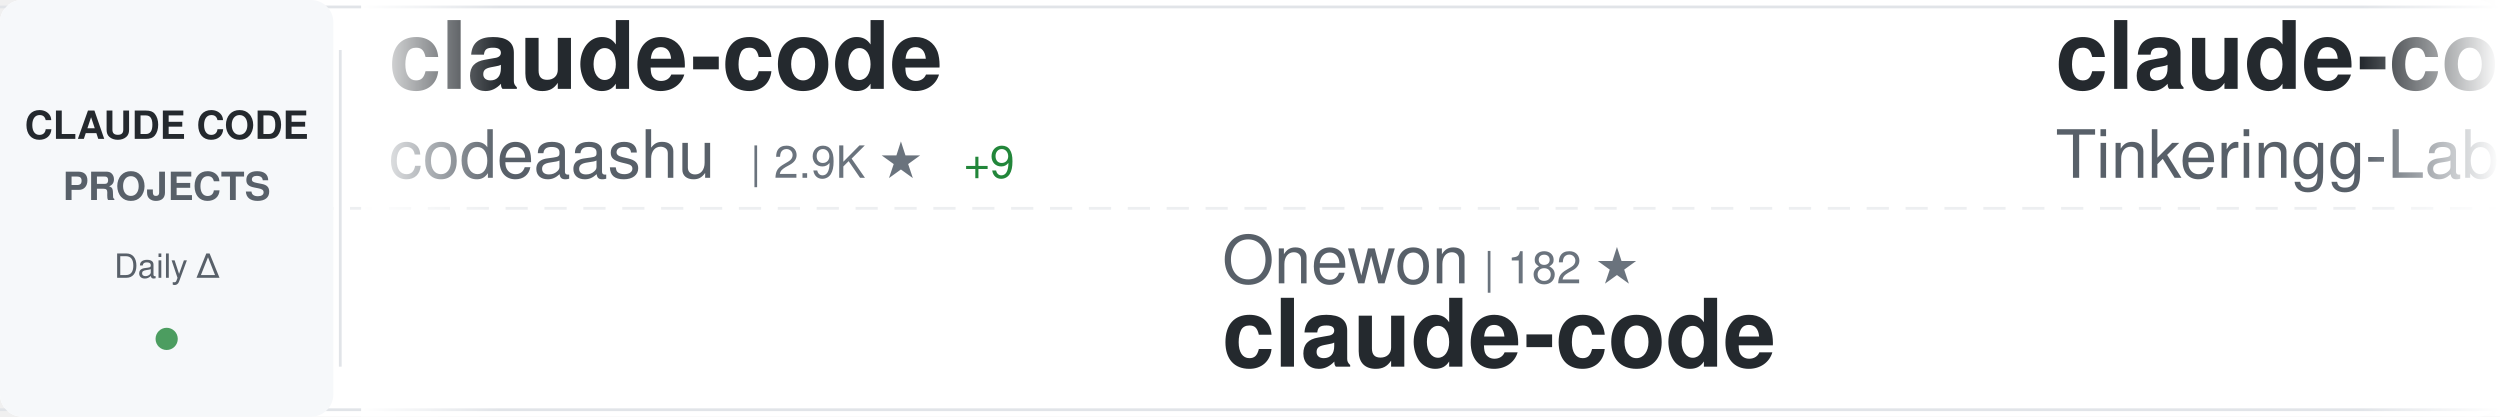
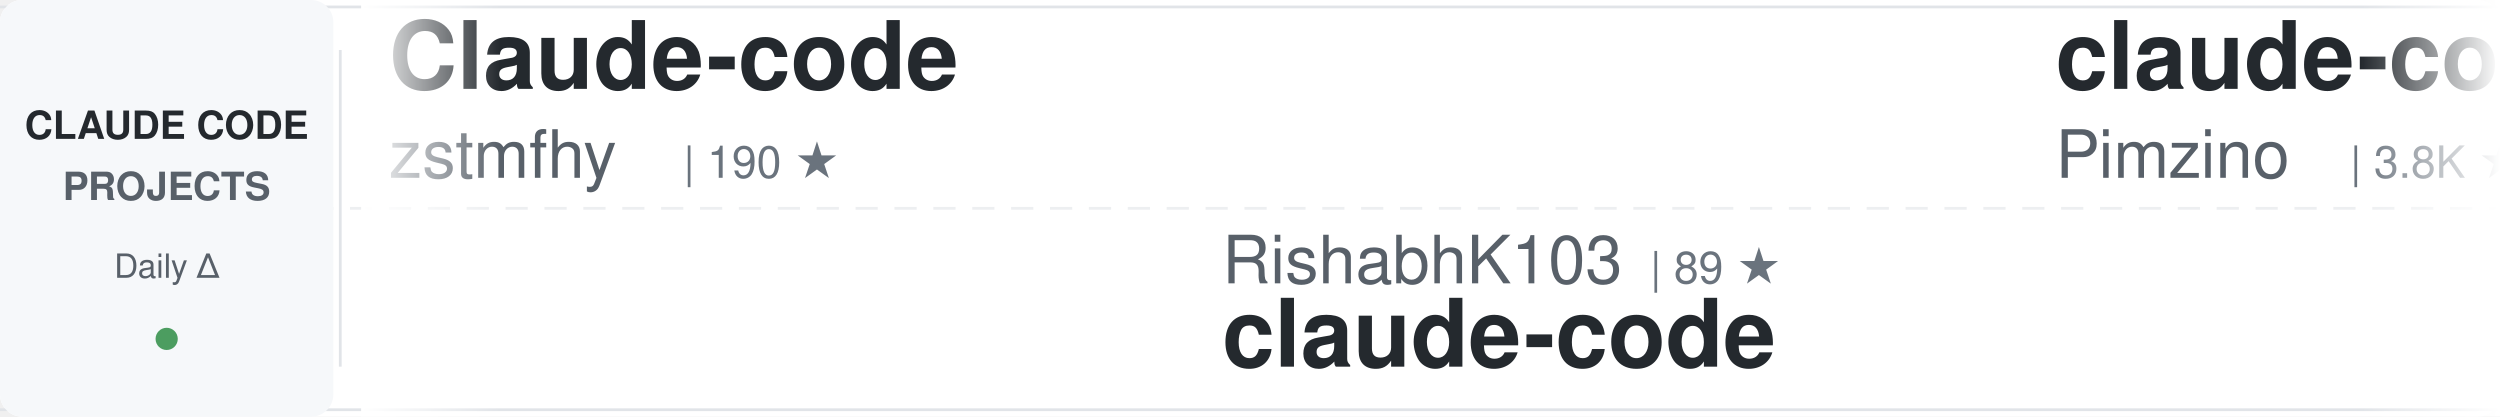
<svg xmlns="http://www.w3.org/2000/svg" width="900" height="150">
  <defs>
    <linearGradient id="awesomeLeftFade" x1="0%" y1="0%" x2="100%" y2="0%">
      <stop offset="0%" style="stop-color:#ffffff;stop-opacity:1" />
      <stop offset="100%" style="stop-color:#ffffff;stop-opacity:0" />
    </linearGradient>
    <linearGradient id="awesomeRightFade" x1="0%" y1="0%" x2="100%" y2="0%">
      <stop offset="0%" style="stop-color:#ffffff;stop-opacity:0" />
      <stop offset="100%" style="stop-color:#ffffff;stop-opacity:1" />
    </linearGradient>
  </defs>
  <rect width="900" height="150" fill="#ffffff" rx="8" />
  <rect x="0" y="2" width="900" height="1" fill="#e1e4e8" />
  <rect x="0" y="147" width="900" height="1" fill="#e1e4e8" />
  <line x1="0" y1="75" x2="900" y2="75" stroke="#e1e4e8" stroke-width="1" stroke-dasharray="8 6" opacity="0.6" />
  <rect x="0" y="0" width="120" height="150" fill="#f6f8fa" rx="8" />
  <text x="60" y="50" font-family="-apple-system, BlinkMacSystemFont, 'Segoe UI', Helvetica, Arial, sans-serif" font-size="14" font-weight="600" fill="#24292e" text-anchor="middle">CLAUDE CODE</text>
  <text x="60" y="72" font-family="-apple-system, BlinkMacSystemFont, 'Segoe UI', Helvetica, Arial, sans-serif" font-size="14" font-weight="600" fill="#586069" text-anchor="middle">PROJECTS</text>
  <text x="60" y="100" font-family="-apple-system, BlinkMacSystemFont, 'Segoe UI', Helvetica, Arial, sans-serif" font-size="12" font-weight="500" fill="#586069" text-anchor="middle">Daily Δ</text>
  <circle cx="60" cy="122" r="4" fill="#22863a" opacity="0.8" />
  <rect x="122" y="18" width="1" height="114" fill="#e1e4e8" />
  <clipPath id="awesomeTickerClip">
    <rect x="130" y="0" width="770" height="150" />
  </clipPath>
  <g clip-path="url(#awesomeTickerClip)">
    <g id="awesomeTickerItems">
      <animateTransform attributeName="transform" attributeType="XML" type="translate" from="0 0" to="-3000 0" dur="54s" repeatCount="indefinite" />
      <g transform="translate(0, 0)">
-         <text x="140" y="32" font-family="-apple-system, BlinkMacSystemFont, 'Segoe UI', Helvetica, Arial, sans-serif" font-size="34" font-weight="600" fill="#24292e">claude-code</text>
-         <text x="140" y="64" font-family="-apple-system, BlinkMacSystemFont, 'Segoe UI', Helvetica, Arial, sans-serif" font-size="24" font-weight="400" fill="#586069">codeaashu</text>
-         <text x="270" y="64" font-family="-apple-system, BlinkMacSystemFont, 'Segoe UI', Helvetica, Arial, sans-serif" font-size="16" font-weight="500" fill="#6a737d">| 2.9K ★</text>
-         <text x="347" y="64" font-family="-apple-system, BlinkMacSystemFont, 'Segoe UI', Helvetica, Arial, sans-serif" font-size="16" font-weight="500" fill="#22863a"> +9</text>
+         <text x="140" y="32" font-family="-apple-system, BlinkMacSystemFont, 'Segoe UI', Helvetica, Arial, sans-serif" font-size="34" font-weight="600" fill="#24292e">Claude-code</text>
+         <text x="140" y="64" font-family="-apple-system, BlinkMacSystemFont, 'Segoe UI', Helvetica, Arial, sans-serif" font-size="24" font-weight="400" fill="#586069">zstmfhy</text>
+         <text x="246" y="64" font-family="-apple-system, BlinkMacSystemFont, 'Segoe UI', Helvetica, Arial, sans-serif" font-size="16" font-weight="500" fill="#6a737d">| 190 ★</text>
      </g>
      <g transform="translate(300, 0)">
-         <text x="140" y="102" font-family="-apple-system, BlinkMacSystemFont, 'Segoe UI', Helvetica, Arial, sans-serif" font-size="24" font-weight="400" fill="#586069">Onewon</text>
-         <text x="234" y="102" font-family="-apple-system, BlinkMacSystemFont, 'Segoe UI', Helvetica, Arial, sans-serif" font-size="16" font-weight="500" fill="#6a737d">| 182 ★</text>
+         <text x="140" y="102" font-family="-apple-system, BlinkMacSystemFont, 'Segoe UI', Helvetica, Arial, sans-serif" font-size="24" font-weight="400" fill="#586069">RishabhK103</text>
+         <text x="294" y="102" font-family="-apple-system, BlinkMacSystemFont, 'Segoe UI', Helvetica, Arial, sans-serif" font-size="16" font-weight="500" fill="#6a737d">| 89 ★</text>
        <text x="140" y="132" font-family="-apple-system, BlinkMacSystemFont, 'Segoe UI', Helvetica, Arial, sans-serif" font-size="34" font-weight="600" fill="#24292e">claude-code</text>
      </g>
      <g transform="translate(600, 0)">
-         <text x="140" y="32" font-family="-apple-system, BlinkMacSystemFont, 'Segoe UI', Helvetica, Arial, sans-serif" font-size="34" font-weight="600" fill="#24292e">claude-code</text>
-         <text x="140" y="64" font-family="-apple-system, BlinkMacSystemFont, 'Segoe UI', Helvetica, Arial, sans-serif" font-size="24" font-weight="400" fill="#586069">Tinkeringg-Lab</text>
-         <text x="330" y="64" font-family="-apple-system, BlinkMacSystemFont, 'Segoe UI', Helvetica, Arial, sans-serif" font-size="16" font-weight="500" fill="#6a737d">| 206 ★</text>
+         <text x="140" y="32" font-family="-apple-system, BlinkMacSystemFont, 'Segoe UI', Helvetica, Arial, sans-serif" font-size="34" font-weight="600" fill="#24292e">claude-code-spec-workflo...</text>
+         <text x="140" y="64" font-family="-apple-system, BlinkMacSystemFont, 'Segoe UI', Helvetica, Arial, sans-serif" font-size="24" font-weight="400" fill="#586069">Pimzino</text>
+         <text x="246" y="64" font-family="-apple-system, BlinkMacSystemFont, 'Segoe UI', Helvetica, Arial, sans-serif" font-size="16" font-weight="500" fill="#6a737d">| 3.8K ★</text>
+         <text x="323" y="64" font-family="-apple-system, BlinkMacSystemFont, 'Segoe UI', Helvetica, Arial, sans-serif" font-size="16" font-weight="500" fill="#22863a"> +1</text>
      </g>
      <g transform="translate(900, 0)">
-         <text x="140" y="102" font-family="-apple-system, BlinkMacSystemFont, 'Segoe UI', Helvetica, Arial, sans-serif" font-size="24" font-weight="400" fill="#586069">jarmuine</text>
-         <text x="258" y="102" font-family="-apple-system, BlinkMacSystemFont, 'Segoe UI', Helvetica, Arial, sans-serif" font-size="16" font-weight="500" fill="#6a737d">| 2.2K ★</text>
-         <text x="335" y="102" font-family="-apple-system, BlinkMacSystemFont, 'Segoe UI', Helvetica, Arial, sans-serif" font-size="16" font-weight="500" fill="#22863a"> +1</text>
+         <text x="140" y="102" font-family="-apple-system, BlinkMacSystemFont, 'Segoe UI', Helvetica, Arial, sans-serif" font-size="24" font-weight="400" fill="#586069">oboard</text>
+         <text x="234" y="102" font-family="-apple-system, BlinkMacSystemFont, 'Segoe UI', Helvetica, Arial, sans-serif" font-size="16" font-weight="500" fill="#6a737d">| 3.2K ★</text>
+         <text x="311" y="102" font-family="-apple-system, BlinkMacSystemFont, 'Segoe UI', Helvetica, Arial, sans-serif" font-size="16" font-weight="500" fill="#22863a"> +2</text>
+         <text x="140" y="132" font-family="-apple-system, BlinkMacSystemFont, 'Segoe UI', Helvetica, Arial, sans-serif" font-size="34" font-weight="600" fill="#24292e">claude-code-rev</text>
+       </g>
+       <g transform="translate(1200, 0)">
+         <text x="140" y="32" font-family="-apple-system, BlinkMacSystemFont, 'Segoe UI', Helvetica, Arial, sans-serif" font-size="34" font-weight="600" fill="#24292e">learn-claude-code</text>
+         <text x="140" y="64" font-family="-apple-system, BlinkMacSystemFont, 'Segoe UI', Helvetica, Arial, sans-serif" font-size="24" font-weight="400" fill="#586069">shareAI-lab</text>
+         <text x="294" y="64" font-family="-apple-system, BlinkMacSystemFont, 'Segoe UI', Helvetica, Arial, sans-serif" font-size="16" font-weight="500" fill="#6a737d">| 66.4K ★</text>
+         <text x="380" y="64" font-family="-apple-system, BlinkMacSystemFont, 'Segoe UI', Helvetica, Arial, sans-serif" font-size="16" font-weight="500" fill="#22863a"> +101</text>
+       </g>
+       <g transform="translate(1500, 0)">
+         <text x="140" y="102" font-family="-apple-system, BlinkMacSystemFont, 'Segoe UI', Helvetica, Arial, sans-serif" font-size="24" font-weight="400" fill="#586069">yasasbanukaofficial</text>
+         <text x="390" y="102" font-family="-apple-system, BlinkMacSystemFont, 'Segoe UI', Helvetica, Arial, sans-serif" font-size="16" font-weight="500" fill="#6a737d">| 3.5K ★</text>
+         <text x="467" y="102" font-family="-apple-system, BlinkMacSystemFont, 'Segoe UI', Helvetica, Arial, sans-serif" font-size="16" font-weight="500" fill="#22863a"> +3</text>
        <text x="140" y="132" font-family="-apple-system, BlinkMacSystemFont, 'Segoe UI', Helvetica, Arial, sans-serif" font-size="34" font-weight="600" fill="#24292e">claude-code</text>
      </g>
-       <g transform="translate(1200, 0)">
-         <text x="140" y="32" font-family="-apple-system, BlinkMacSystemFont, 'Segoe UI', Helvetica, Arial, sans-serif" font-size="34" font-weight="600" fill="#24292e">edmunds-claude-code</text>
-         <text x="140" y="64" font-family="-apple-system, BlinkMacSystemFont, 'Segoe UI', Helvetica, Arial, sans-serif" font-size="24" font-weight="400" fill="#586069">edmund-io</text>
-         <text x="270" y="64" font-family="-apple-system, BlinkMacSystemFont, 'Segoe UI', Helvetica, Arial, sans-serif" font-size="16" font-weight="500" fill="#6a737d">| 1.5K ★</text>
+       <g transform="translate(1800, 0)">
+         <text x="140" y="32" font-family="-apple-system, BlinkMacSystemFont, 'Segoe UI', Helvetica, Arial, sans-serif" font-size="34" font-weight="600" fill="#24292e">Claude-code</text>
+         <text x="140" y="64" font-family="-apple-system, BlinkMacSystemFont, 'Segoe UI', Helvetica, Arial, sans-serif" font-size="24" font-weight="400" fill="#586069">fazxes</text>
+         <text x="234" y="64" font-family="-apple-system, BlinkMacSystemFont, 'Segoe UI', Helvetica, Arial, sans-serif" font-size="16" font-weight="500" fill="#6a737d">| 221 ★</text>
      </g>
-       <g transform="translate(1500, 0)">
-         <text x="140" y="102" font-family="-apple-system, BlinkMacSystemFont, 'Segoe UI', Helvetica, Arial, sans-serif" font-size="24" font-weight="400" fill="#586069">luyao618</text>
-         <text x="258" y="102" font-family="-apple-system, BlinkMacSystemFont, 'Segoe UI', Helvetica, Arial, sans-serif" font-size="16" font-weight="500" fill="#6a737d">| 1.5K ★</text>
-         <text x="335" y="102" font-family="-apple-system, BlinkMacSystemFont, 'Segoe UI', Helvetica, Arial, sans-serif" font-size="16" font-weight="500" fill="#22863a"> +3</text>
-         <text x="140" y="132" font-family="-apple-system, BlinkMacSystemFont, 'Segoe UI', Helvetica, Arial, sans-serif" font-size="34" font-weight="600" fill="#24292e">Claude-Code-Source-Study</text>
+       <g transform="translate(2100, 0)">
+         <text x="140" y="102" font-family="-apple-system, BlinkMacSystemFont, 'Segoe UI', Helvetica, Arial, sans-serif" font-size="24" font-weight="400" fill="#586069">edmund-io</text>
+         <text x="270" y="102" font-family="-apple-system, BlinkMacSystemFont, 'Segoe UI', Helvetica, Arial, sans-serif" font-size="16" font-weight="500" fill="#6a737d">| 1.5K ★</text>
+         <text x="140" y="132" font-family="-apple-system, BlinkMacSystemFont, 'Segoe UI', Helvetica, Arial, sans-serif" font-size="34" font-weight="600" fill="#24292e">edmunds-claude-code</text>
      </g>
-       <g transform="translate(1800, 0)">
+       <g transform="translate(2400, 0)">
        <text x="140" y="32" font-family="-apple-system, BlinkMacSystemFont, 'Segoe UI', Helvetica, Arial, sans-serif" font-size="34" font-weight="600" fill="#24292e">claude-code-best-practic...</text>
        <text x="140" y="64" font-family="-apple-system, BlinkMacSystemFont, 'Segoe UI', Helvetica, Arial, sans-serif" font-size="24" font-weight="400" fill="#586069">shanraisshan</text>
        <text x="306" y="64" font-family="-apple-system, BlinkMacSystemFont, 'Segoe UI', Helvetica, Arial, sans-serif" font-size="16" font-weight="500" fill="#6a737d">| 57.6K ★</text>
-         <text x="392" y="64" font-family="-apple-system, BlinkMacSystemFont, 'Segoe UI', Helvetica, Arial, sans-serif" font-size="16" font-weight="500" fill="#22863a"> +82</text>
-       </g>
-       <g transform="translate(2100, 0)">
-         <text x="140" y="102" font-family="-apple-system, BlinkMacSystemFont, 'Segoe UI', Helvetica, Arial, sans-serif" font-size="24" font-weight="400" fill="#586069">liuup</text>
-         <text x="222" y="102" font-family="-apple-system, BlinkMacSystemFont, 'Segoe UI', Helvetica, Arial, sans-serif" font-size="16" font-weight="500" fill="#6a737d">| 3.1K ★</text>
-         <text x="299" y="102" font-family="-apple-system, BlinkMacSystemFont, 'Segoe UI', Helvetica, Arial, sans-serif" font-size="16" font-weight="500" fill="#22863a"> +6</text>
-         <text x="140" y="132" font-family="-apple-system, BlinkMacSystemFont, 'Segoe UI', Helvetica, Arial, sans-serif" font-size="34" font-weight="600" fill="#24292e">claude-code-analysis</text>
-       </g>
-       <g transform="translate(2400, 0)">
-         <text x="140" y="32" font-family="-apple-system, BlinkMacSystemFont, 'Segoe UI', Helvetica, Arial, sans-serif" font-size="34" font-weight="600" fill="#24292e">claude-code-book</text>
-         <text x="140" y="64" font-family="-apple-system, BlinkMacSystemFont, 'Segoe UI', Helvetica, Arial, sans-serif" font-size="24" font-weight="400" fill="#586069">lintsinghua</text>
-         <text x="294" y="64" font-family="-apple-system, BlinkMacSystemFont, 'Segoe UI', Helvetica, Arial, sans-serif" font-size="16" font-weight="500" fill="#6a737d">| 3.7K ★</text>
-         <text x="371" y="64" font-family="-apple-system, BlinkMacSystemFont, 'Segoe UI', Helvetica, Arial, sans-serif" font-size="16" font-weight="500" fill="#22863a"> +14</text>
+         <text x="392" y="64" font-family="-apple-system, BlinkMacSystemFont, 'Segoe UI', Helvetica, Arial, sans-serif" font-size="16" font-weight="500" fill="#22863a"> +78</text>
      </g>
      <g transform="translate(2700, 0)">
-         <text x="140" y="102" font-family="-apple-system, BlinkMacSystemFont, 'Segoe UI', Helvetica, Arial, sans-serif" font-size="24" font-weight="400" fill="#586069">huangserva</text>
-         <text x="282" y="102" font-family="-apple-system, BlinkMacSystemFont, 'Segoe UI', Helvetica, Arial, sans-serif" font-size="16" font-weight="500" fill="#6a737d">| 604 ★</text>
-         <text x="350" y="102" font-family="-apple-system, BlinkMacSystemFont, 'Segoe UI', Helvetica, Arial, sans-serif" font-size="16" font-weight="500" fill="#22863a"> +1</text>
-         <text x="140" y="132" font-family="-apple-system, BlinkMacSystemFont, 'Segoe UI', Helvetica, Arial, sans-serif" font-size="34" font-weight="600" fill="#24292e">claude-code-cli</text>
+         <text x="140" y="102" font-family="-apple-system, BlinkMacSystemFont, 'Segoe UI', Helvetica, Arial, sans-serif" font-size="24" font-weight="400" fill="#586069">Maciek-roboblog</text>
+         <text x="342" y="102" font-family="-apple-system, BlinkMacSystemFont, 'Segoe UI', Helvetica, Arial, sans-serif" font-size="16" font-weight="500" fill="#6a737d">| 8.2K ★</text>
+         <text x="419" y="102" font-family="-apple-system, BlinkMacSystemFont, 'Segoe UI', Helvetica, Arial, sans-serif" font-size="16" font-weight="500" fill="#22863a"> +5</text>
+         <text x="140" y="132" font-family="-apple-system, BlinkMacSystemFont, 'Segoe UI', Helvetica, Arial, sans-serif" font-size="34" font-weight="600" fill="#24292e">Claude-Code-Usage-Monito...</text>
      </g>
      <g transform="translate(3000, 0)">
-         <text x="140" y="32" font-family="-apple-system, BlinkMacSystemFont, 'Segoe UI', Helvetica, Arial, sans-serif" font-size="34" font-weight="600" fill="#24292e">claude-code</text>
-         <text x="140" y="64" font-family="-apple-system, BlinkMacSystemFont, 'Segoe UI', Helvetica, Arial, sans-serif" font-size="24" font-weight="400" fill="#586069">codeaashu</text>
-         <text x="270" y="64" font-family="-apple-system, BlinkMacSystemFont, 'Segoe UI', Helvetica, Arial, sans-serif" font-size="16" font-weight="500" fill="#6a737d">| 2.9K ★</text>
-         <text x="347" y="64" font-family="-apple-system, BlinkMacSystemFont, 'Segoe UI', Helvetica, Arial, sans-serif" font-size="16" font-weight="500" fill="#22863a"> +9</text>
+         <text x="140" y="32" font-family="-apple-system, BlinkMacSystemFont, 'Segoe UI', Helvetica, Arial, sans-serif" font-size="34" font-weight="600" fill="#24292e">Claude-code</text>
+         <text x="140" y="64" font-family="-apple-system, BlinkMacSystemFont, 'Segoe UI', Helvetica, Arial, sans-serif" font-size="24" font-weight="400" fill="#586069">zstmfhy</text>
+         <text x="246" y="64" font-family="-apple-system, BlinkMacSystemFont, 'Segoe UI', Helvetica, Arial, sans-serif" font-size="16" font-weight="500" fill="#6a737d">| 190 ★</text>
      </g>
      <g transform="translate(3300, 0)">
-         <text x="140" y="102" font-family="-apple-system, BlinkMacSystemFont, 'Segoe UI', Helvetica, Arial, sans-serif" font-size="24" font-weight="400" fill="#586069">Onewon</text>
-         <text x="234" y="102" font-family="-apple-system, BlinkMacSystemFont, 'Segoe UI', Helvetica, Arial, sans-serif" font-size="16" font-weight="500" fill="#6a737d">| 182 ★</text>
+         <text x="140" y="102" font-family="-apple-system, BlinkMacSystemFont, 'Segoe UI', Helvetica, Arial, sans-serif" font-size="24" font-weight="400" fill="#586069">RishabhK103</text>
+         <text x="294" y="102" font-family="-apple-system, BlinkMacSystemFont, 'Segoe UI', Helvetica, Arial, sans-serif" font-size="16" font-weight="500" fill="#6a737d">| 89 ★</text>
        <text x="140" y="132" font-family="-apple-system, BlinkMacSystemFont, 'Segoe UI', Helvetica, Arial, sans-serif" font-size="34" font-weight="600" fill="#24292e">claude-code</text>
      </g>
      <g transform="translate(3600, 0)">
-         <text x="140" y="32" font-family="-apple-system, BlinkMacSystemFont, 'Segoe UI', Helvetica, Arial, sans-serif" font-size="34" font-weight="600" fill="#24292e">claude-code</text>
-         <text x="140" y="64" font-family="-apple-system, BlinkMacSystemFont, 'Segoe UI', Helvetica, Arial, sans-serif" font-size="24" font-weight="400" fill="#586069">Tinkeringg-Lab</text>
-         <text x="330" y="64" font-family="-apple-system, BlinkMacSystemFont, 'Segoe UI', Helvetica, Arial, sans-serif" font-size="16" font-weight="500" fill="#6a737d">| 206 ★</text>
+         <text x="140" y="32" font-family="-apple-system, BlinkMacSystemFont, 'Segoe UI', Helvetica, Arial, sans-serif" font-size="34" font-weight="600" fill="#24292e">claude-code-spec-workflo...</text>
+         <text x="140" y="64" font-family="-apple-system, BlinkMacSystemFont, 'Segoe UI', Helvetica, Arial, sans-serif" font-size="24" font-weight="400" fill="#586069">Pimzino</text>
+         <text x="246" y="64" font-family="-apple-system, BlinkMacSystemFont, 'Segoe UI', Helvetica, Arial, sans-serif" font-size="16" font-weight="500" fill="#6a737d">| 3.8K ★</text>
+         <text x="323" y="64" font-family="-apple-system, BlinkMacSystemFont, 'Segoe UI', Helvetica, Arial, sans-serif" font-size="16" font-weight="500" fill="#22863a"> +1</text>
      </g>
      <g transform="translate(3900, 0)">
-         <text x="140" y="102" font-family="-apple-system, BlinkMacSystemFont, 'Segoe UI', Helvetica, Arial, sans-serif" font-size="24" font-weight="400" fill="#586069">jarmuine</text>
-         <text x="258" y="102" font-family="-apple-system, BlinkMacSystemFont, 'Segoe UI', Helvetica, Arial, sans-serif" font-size="16" font-weight="500" fill="#6a737d">| 2.2K ★</text>
-         <text x="335" y="102" font-family="-apple-system, BlinkMacSystemFont, 'Segoe UI', Helvetica, Arial, sans-serif" font-size="16" font-weight="500" fill="#22863a"> +1</text>
-         <text x="140" y="132" font-family="-apple-system, BlinkMacSystemFont, 'Segoe UI', Helvetica, Arial, sans-serif" font-size="34" font-weight="600" fill="#24292e">claude-code</text>
+         <text x="140" y="102" font-family="-apple-system, BlinkMacSystemFont, 'Segoe UI', Helvetica, Arial, sans-serif" font-size="24" font-weight="400" fill="#586069">oboard</text>
+         <text x="234" y="102" font-family="-apple-system, BlinkMacSystemFont, 'Segoe UI', Helvetica, Arial, sans-serif" font-size="16" font-weight="500" fill="#6a737d">| 3.2K ★</text>
+         <text x="311" y="102" font-family="-apple-system, BlinkMacSystemFont, 'Segoe UI', Helvetica, Arial, sans-serif" font-size="16" font-weight="500" fill="#22863a"> +2</text>
+         <text x="140" y="132" font-family="-apple-system, BlinkMacSystemFont, 'Segoe UI', Helvetica, Arial, sans-serif" font-size="34" font-weight="600" fill="#24292e">claude-code-rev</text>
      </g>
    </g>
  </g>
  <rect x="130" y="0" width="50" height="150" fill="url(#awesomeLeftFade)" />
  <rect x="850" y="0" width="50" height="150" fill="url(#awesomeRightFade)" />
</svg>
